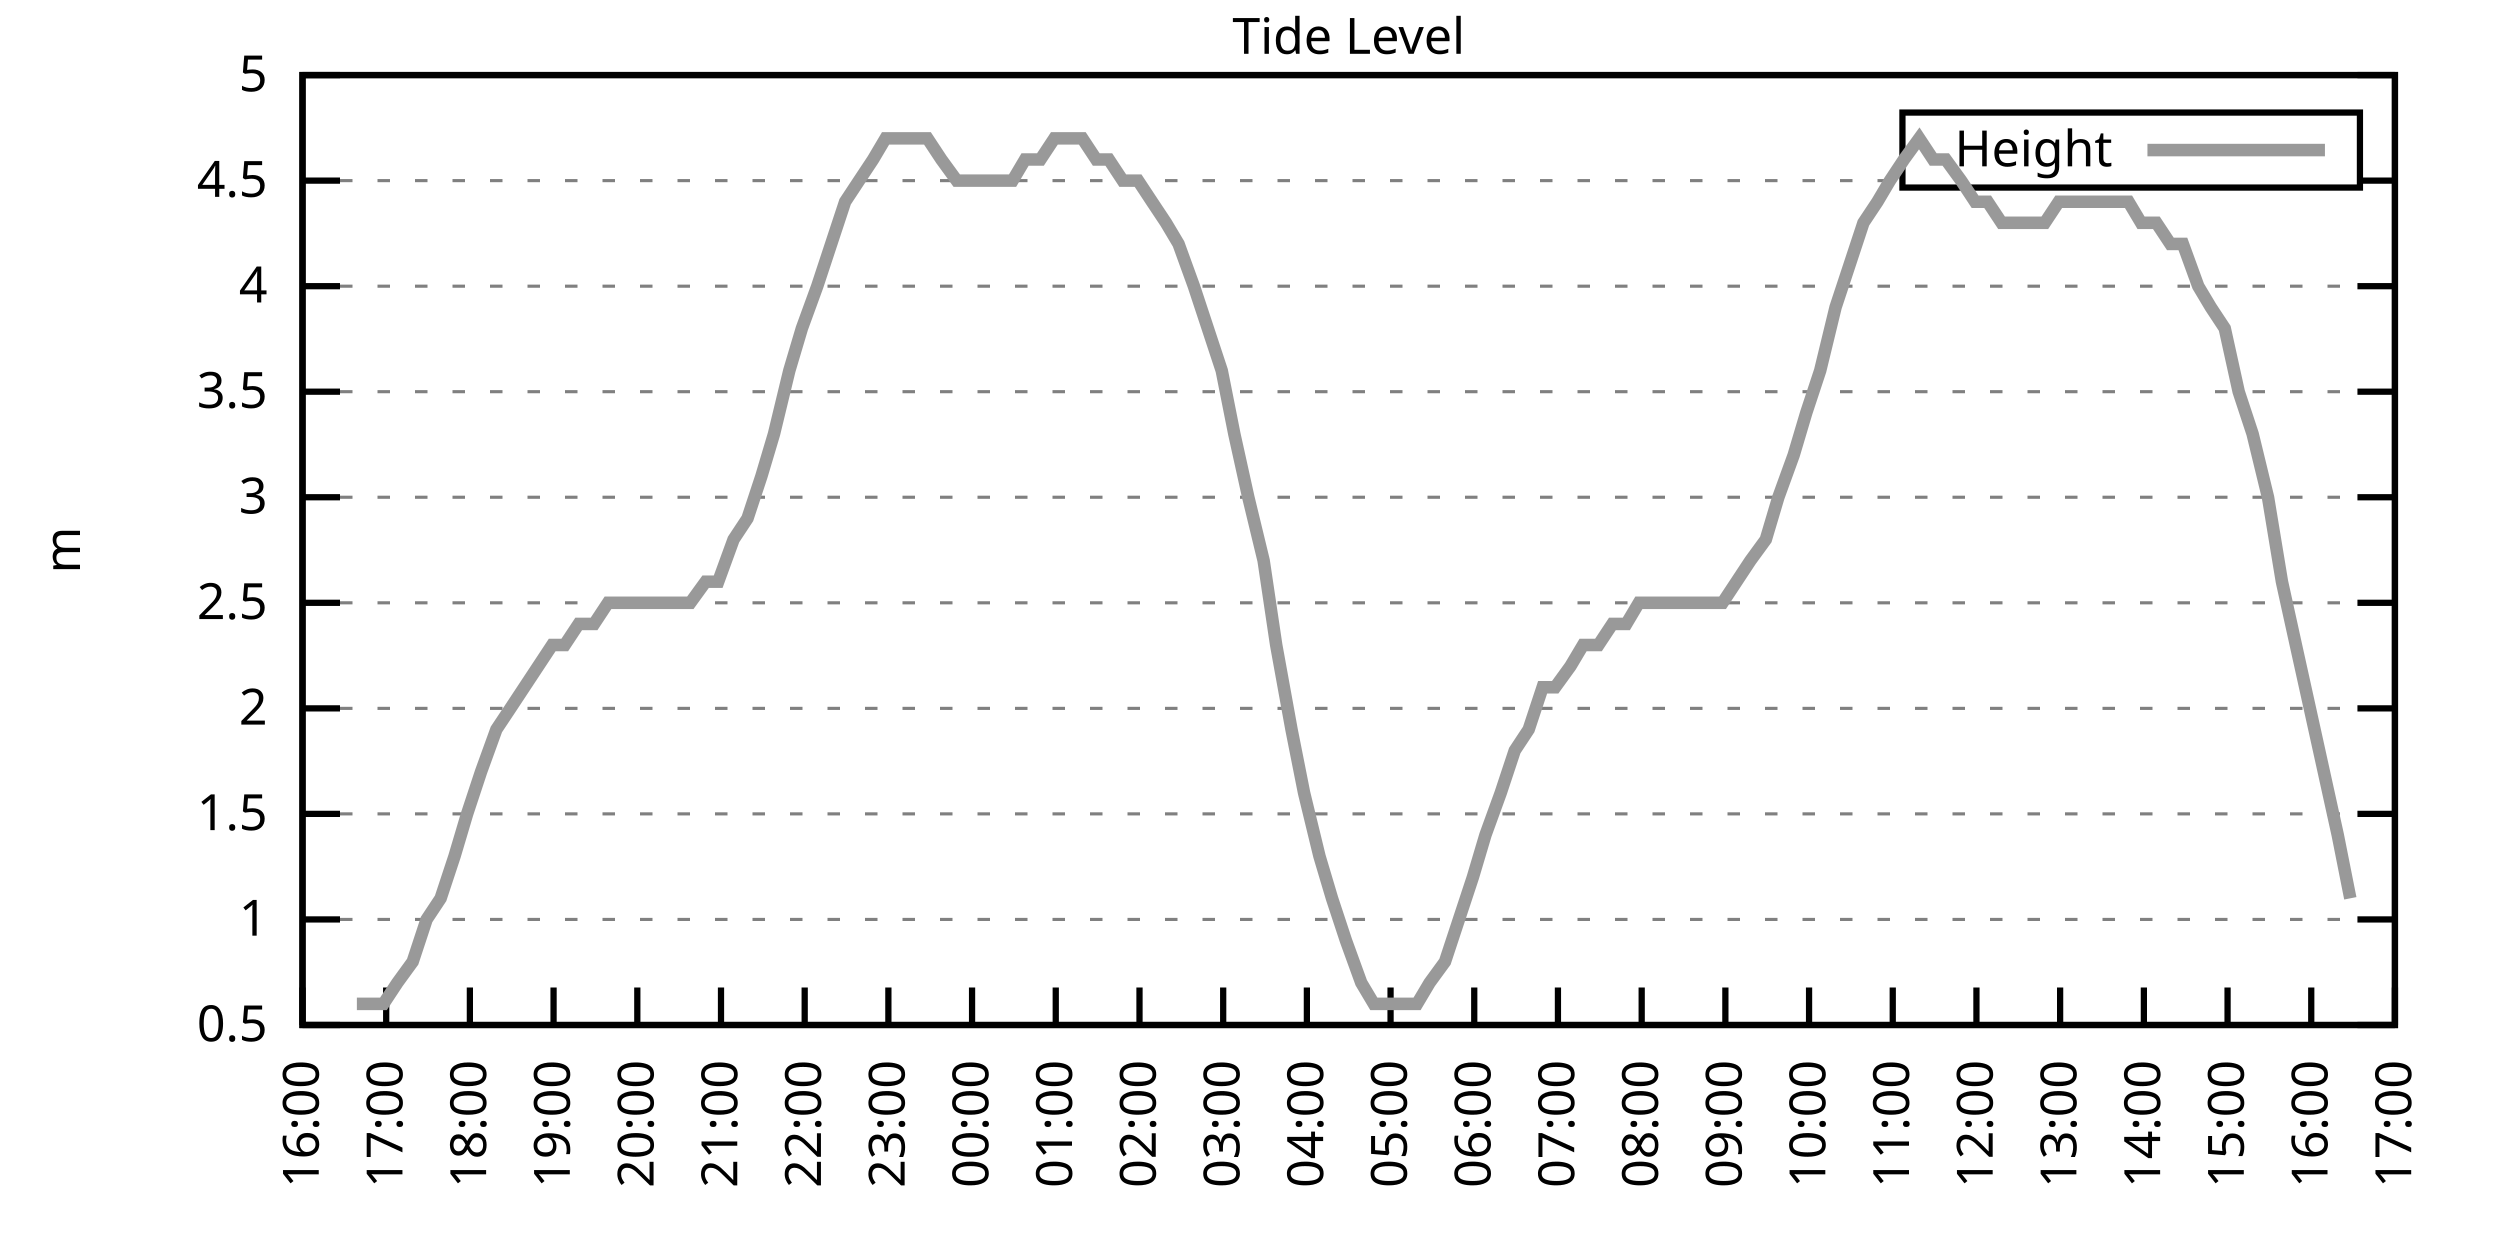
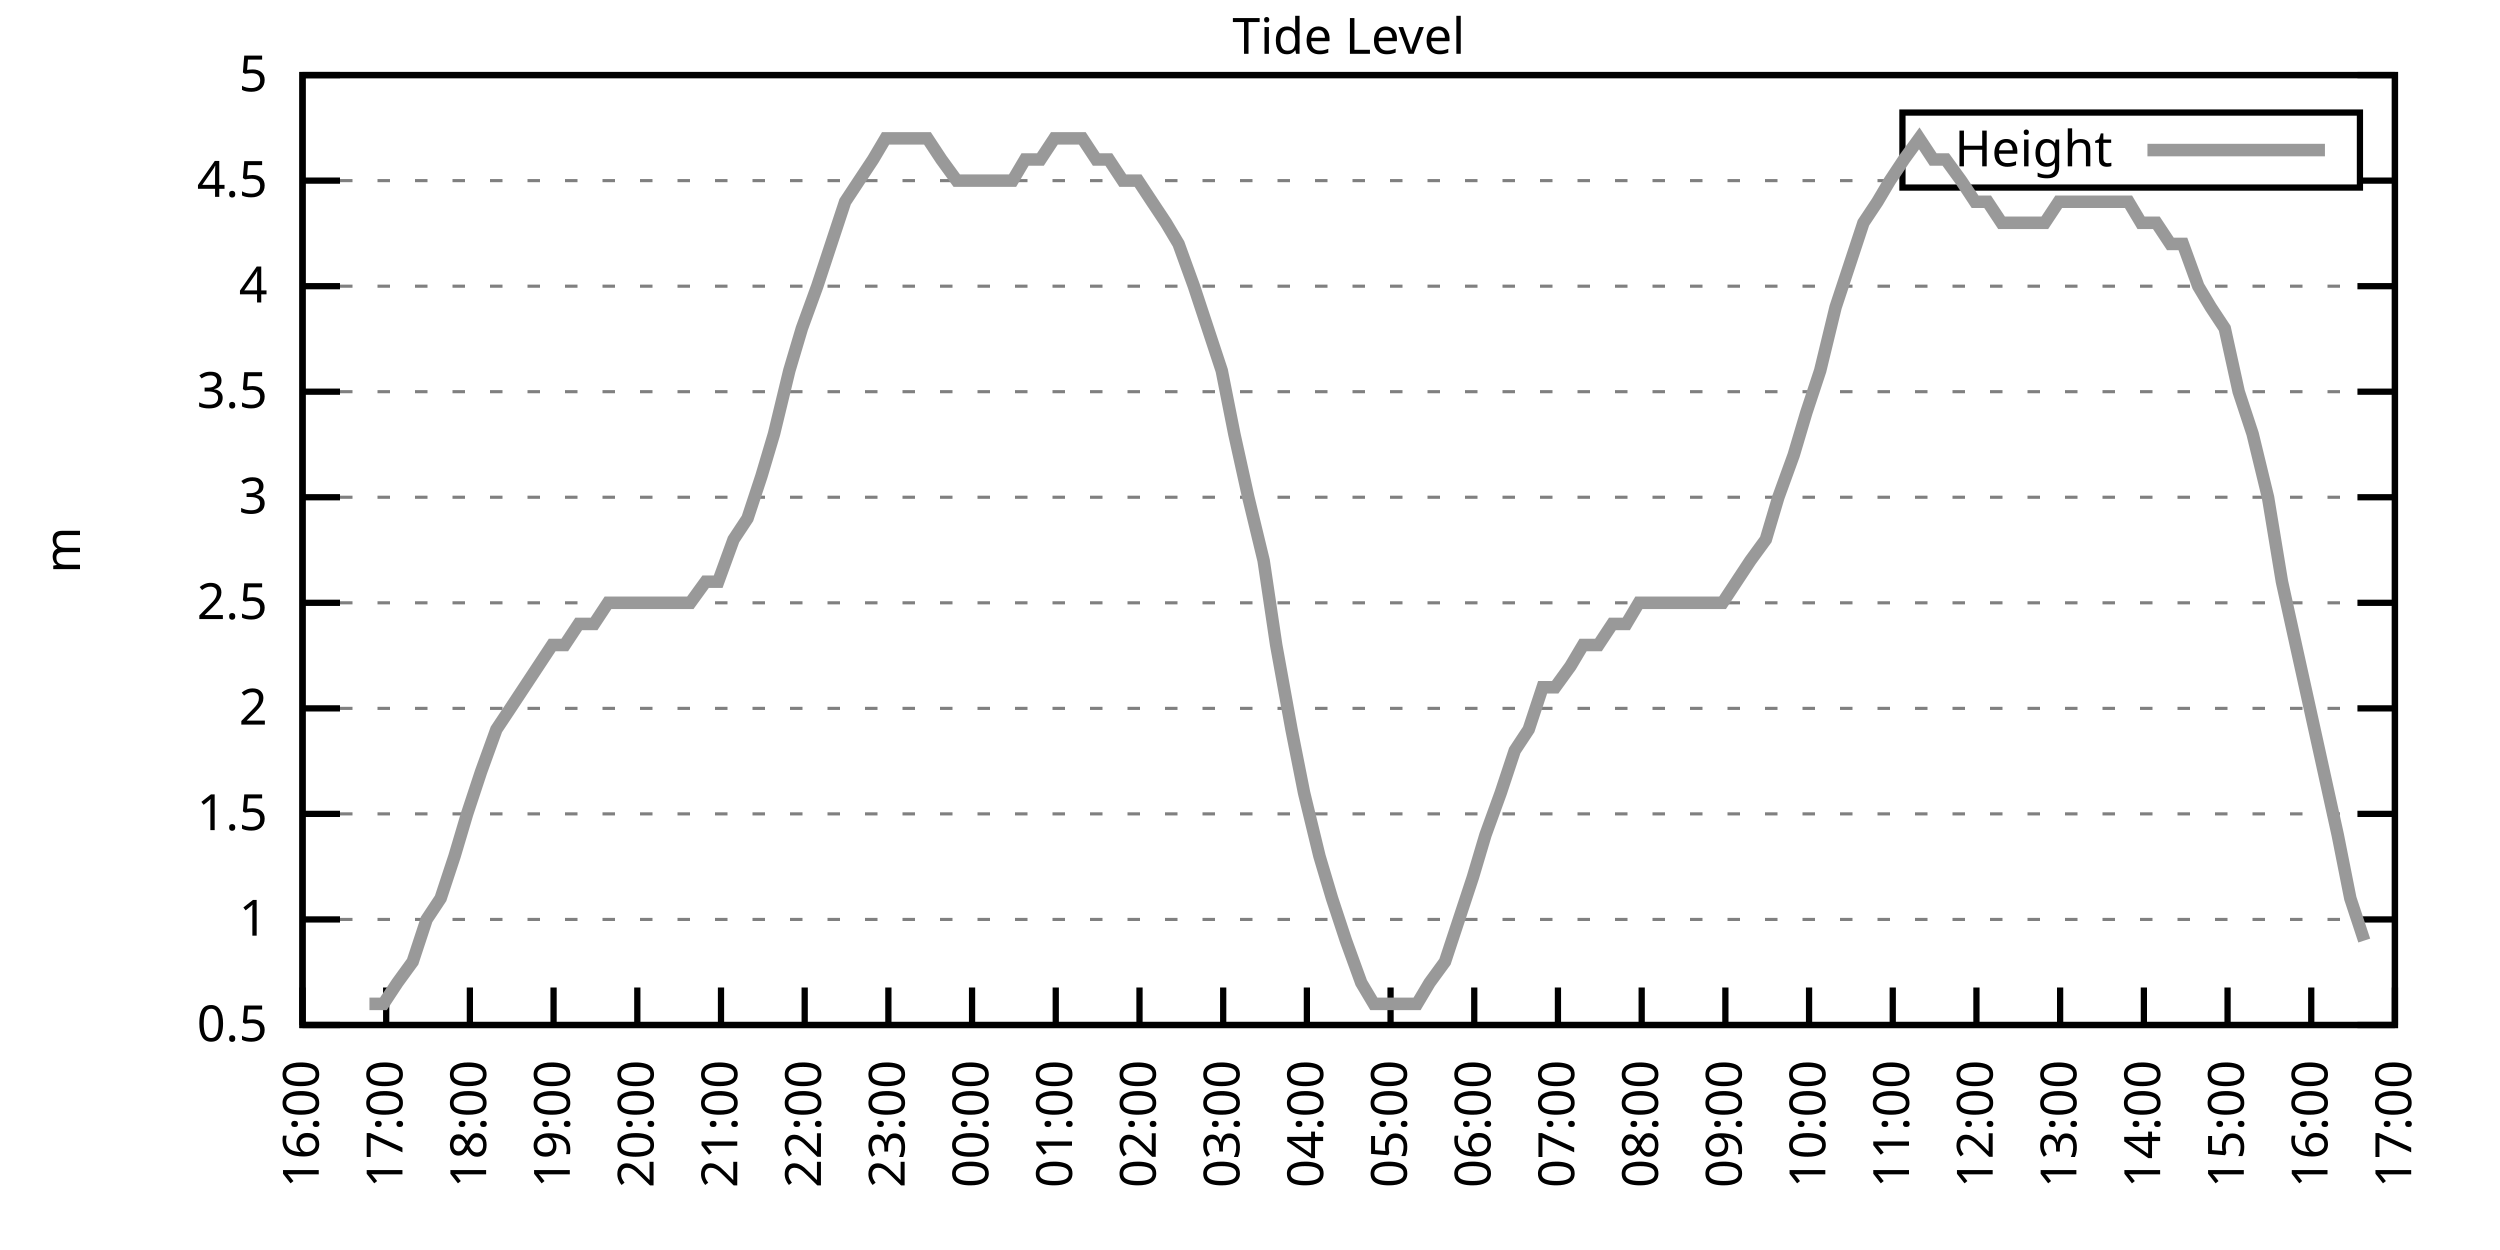
<svg xmlns="http://www.w3.org/2000/svg" xmlns:xlink="http://www.w3.org/1999/xlink" width="400" height="200" viewBox="0 0 400 200">
  <g id="gnuplot_canvas">
    <rect x="0" y="0" width="400" height="200" fill="none" />
    <defs>
      <circle id="gpDot" r="0.5" stroke-width="0.5" stroke="currentColor" />
      <path id="gpPt0" stroke-width="0.333" stroke="currentColor" d="M-1,0 h2 M0,-1 v2" />
      <path id="gpPt1" stroke-width="0.333" stroke="currentColor" d="M-1,-1 L1,1 M1,-1 L-1,1" />
      <path id="gpPt2" stroke-width="0.333" stroke="currentColor" d="M-1,0 L1,0 M0,-1 L0,1 M-1,-1 L1,1 M-1,1 L1,-1" />
      <rect id="gpPt3" stroke-width="0.333" stroke="currentColor" x="-1" y="-1" width="2" height="2" />
      <rect id="gpPt4" stroke-width="0.333" stroke="currentColor" fill="currentColor" x="-1" y="-1" width="2" height="2" />
      <circle id="gpPt5" stroke-width="0.333" stroke="currentColor" cx="0" cy="0" r="1" />
      <use xlink:href="#gpPt5" id="gpPt6" fill="currentColor" stroke="none" />
      <path id="gpPt7" stroke-width="0.333" stroke="currentColor" d="M0,-1.33 L-1.33,0.67 L1.33,0.67 z" />
      <use xlink:href="#gpPt7" id="gpPt8" fill="currentColor" stroke="none" />
      <use xlink:href="#gpPt7" id="gpPt9" stroke="currentColor" transform="rotate(180)" />
      <use xlink:href="#gpPt9" id="gpPt10" fill="currentColor" stroke="none" />
      <use xlink:href="#gpPt3" id="gpPt11" stroke="currentColor" transform="rotate(45)" />
      <use xlink:href="#gpPt11" id="gpPt12" fill="currentColor" stroke="none" />
      <path id="gpPt13" stroke-width="0.333" stroke="currentColor" d="M0,1.330 L1.265,0.411 L0.782,-1.067 L-0.782,-1.076 L-1.265,0.411 z" />
      <use xlink:href="#gpPt13" id="gpPt14" fill="currentColor" stroke="none" />
      <filter id="textbox" filterUnits="objectBoundingBox" x="0" y="0" height="1" width="1">
        <feFlood flood-color="white" flood-opacity="1" result="bgnd" />
        <feComposite in="SourceGraphic" in2="bgnd" operator="atop" />
      </filter>
      <filter id="greybox" filterUnits="objectBoundingBox" x="0" y="0" height="1" width="1">
        <feFlood flood-color="lightgrey" flood-opacity="1" result="grey" />
        <feComposite in="SourceGraphic" in2="grey" operator="atop" />
      </filter>
    </defs>
    <g fill="none" color="white" stroke="currentColor" stroke-width="1.00" stroke-linecap="butt" stroke-linejoin="miter">
</g>
    <g fill="none" color="black" stroke="currentColor" stroke-width="1.00" stroke-linecap="butt" stroke-linejoin="miter">
      <g stroke="none" shape-rendering="crispEdges">
        <polygon fill="rgb(255, 255, 255)" points="48.40,164.00 383.18,164.00 383.18,12.02 48.40,12.02 " />
      </g>
    </g>
    <g fill="none" color="black" stroke="currentColor" stroke-width="1.00" stroke-linecap="butt" stroke-linejoin="miter">
</g>
    <g fill="none" color="black" stroke="black" stroke-width="0.50" stroke-linecap="butt" stroke-linejoin="miter">
</g>
    <g fill="none" color="gray" stroke="currentColor" stroke-width="0.50" stroke-linecap="butt" stroke-linejoin="miter">
      <path stroke="gray" stroke-dasharray="2,4" class="gridline" d="M48.40,164.00 L383.19,164.00  " />
    </g>
    <g fill="none" color="gray" stroke="gray" stroke-width="1.00" stroke-linecap="butt" stroke-linejoin="miter">
</g>
    <g fill="none" color="black" stroke="currentColor" stroke-width="1.00" stroke-linecap="butt" stroke-linejoin="miter">
      <path stroke="black" d="M48.40,164.00 L54.40,164.00 M383.19,164.00 L377.19,164.00  " />
      <g transform="translate(42.80,166.60)" stroke="none" fill="black" font-family="Sans" font-size="8.00" text-anchor="end">
        <text>
          <tspan font-family="Sans"> 0.5</tspan>
        </text>
      </g>
    </g>
    <g fill="none" color="black" stroke="currentColor" stroke-width="1.00" stroke-linecap="butt" stroke-linejoin="miter">
</g>
    <g fill="none" color="black" stroke="black" stroke-width="0.50" stroke-linecap="butt" stroke-linejoin="miter">
</g>
    <g fill="none" color="gray" stroke="currentColor" stroke-width="0.50" stroke-linecap="butt" stroke-linejoin="miter">
      <path stroke="gray" stroke-dasharray="2,4" class="gridline" d="M48.40,147.11 L383.19,147.11  " />
    </g>
    <g fill="none" color="gray" stroke="gray" stroke-width="1.00" stroke-linecap="butt" stroke-linejoin="miter">
</g>
    <g fill="none" color="black" stroke="currentColor" stroke-width="1.00" stroke-linecap="butt" stroke-linejoin="miter">
      <path stroke="black" d="M48.40,147.11 L54.40,147.11 M383.19,147.11 L377.19,147.11  " />
      <g transform="translate(42.80,149.71)" stroke="none" fill="black" font-family="Sans" font-size="8.00" text-anchor="end">
        <text>
          <tspan font-family="Sans"> 1</tspan>
        </text>
      </g>
    </g>
    <g fill="none" color="black" stroke="currentColor" stroke-width="1.00" stroke-linecap="butt" stroke-linejoin="miter">
</g>
    <g fill="none" color="black" stroke="black" stroke-width="0.50" stroke-linecap="butt" stroke-linejoin="miter">
</g>
    <g fill="none" color="gray" stroke="currentColor" stroke-width="0.50" stroke-linecap="butt" stroke-linejoin="miter">
      <path stroke="gray" stroke-dasharray="2,4" class="gridline" d="M48.40,130.22 L383.19,130.22  " />
    </g>
    <g fill="none" color="gray" stroke="gray" stroke-width="1.00" stroke-linecap="butt" stroke-linejoin="miter">
</g>
    <g fill="none" color="black" stroke="currentColor" stroke-width="1.00" stroke-linecap="butt" stroke-linejoin="miter">
      <path stroke="black" d="M48.40,130.22 L54.40,130.22 M383.19,130.22 L377.19,130.22  " />
      <g transform="translate(42.80,132.82)" stroke="none" fill="black" font-family="Sans" font-size="8.00" text-anchor="end">
        <text>
          <tspan font-family="Sans"> 1.5</tspan>
        </text>
      </g>
    </g>
    <g fill="none" color="black" stroke="currentColor" stroke-width="1.00" stroke-linecap="butt" stroke-linejoin="miter">
</g>
    <g fill="none" color="black" stroke="black" stroke-width="0.50" stroke-linecap="butt" stroke-linejoin="miter">
</g>
    <g fill="none" color="gray" stroke="currentColor" stroke-width="0.50" stroke-linecap="butt" stroke-linejoin="miter">
      <path stroke="gray" stroke-dasharray="2,4" class="gridline" d="M48.40,113.34 L383.19,113.34  " />
    </g>
    <g fill="none" color="gray" stroke="gray" stroke-width="1.00" stroke-linecap="butt" stroke-linejoin="miter">
</g>
    <g fill="none" color="black" stroke="currentColor" stroke-width="1.00" stroke-linecap="butt" stroke-linejoin="miter">
      <path stroke="black" d="M48.40,113.34 L54.40,113.34 M383.19,113.34 L377.19,113.34  " />
      <g transform="translate(42.80,115.94)" stroke="none" fill="black" font-family="Sans" font-size="8.00" text-anchor="end">
        <text>
          <tspan font-family="Sans"> 2</tspan>
        </text>
      </g>
    </g>
    <g fill="none" color="black" stroke="currentColor" stroke-width="1.00" stroke-linecap="butt" stroke-linejoin="miter">
</g>
    <g fill="none" color="black" stroke="black" stroke-width="0.50" stroke-linecap="butt" stroke-linejoin="miter">
</g>
    <g fill="none" color="gray" stroke="currentColor" stroke-width="0.50" stroke-linecap="butt" stroke-linejoin="miter">
      <path stroke="gray" stroke-dasharray="2,4" class="gridline" d="M48.40,96.45 L383.19,96.45  " />
    </g>
    <g fill="none" color="gray" stroke="gray" stroke-width="1.00" stroke-linecap="butt" stroke-linejoin="miter">
</g>
    <g fill="none" color="black" stroke="currentColor" stroke-width="1.00" stroke-linecap="butt" stroke-linejoin="miter">
      <path stroke="black" d="M48.40,96.45 L54.40,96.45 M383.19,96.45 L377.19,96.45  " />
      <g transform="translate(42.80,99.05)" stroke="none" fill="black" font-family="Sans" font-size="8.00" text-anchor="end">
        <text>
          <tspan font-family="Sans"> 2.5</tspan>
        </text>
      </g>
    </g>
    <g fill="none" color="black" stroke="currentColor" stroke-width="1.00" stroke-linecap="butt" stroke-linejoin="miter">
</g>
    <g fill="none" color="black" stroke="black" stroke-width="0.50" stroke-linecap="butt" stroke-linejoin="miter">
</g>
    <g fill="none" color="gray" stroke="currentColor" stroke-width="0.50" stroke-linecap="butt" stroke-linejoin="miter">
      <path stroke="gray" stroke-dasharray="2,4" class="gridline" d="M48.40,79.56 L383.19,79.56  " />
    </g>
    <g fill="none" color="gray" stroke="gray" stroke-width="1.00" stroke-linecap="butt" stroke-linejoin="miter">
</g>
    <g fill="none" color="black" stroke="currentColor" stroke-width="1.00" stroke-linecap="butt" stroke-linejoin="miter">
      <path stroke="black" d="M48.40,79.56 L54.40,79.56 M383.19,79.56 L377.19,79.56  " />
      <g transform="translate(42.80,82.16)" stroke="none" fill="black" font-family="Sans" font-size="8.00" text-anchor="end">
        <text>
          <tspan font-family="Sans"> 3</tspan>
        </text>
      </g>
    </g>
    <g fill="none" color="black" stroke="currentColor" stroke-width="1.00" stroke-linecap="butt" stroke-linejoin="miter">
</g>
    <g fill="none" color="black" stroke="black" stroke-width="0.50" stroke-linecap="butt" stroke-linejoin="miter">
</g>
    <g fill="none" color="gray" stroke="currentColor" stroke-width="0.50" stroke-linecap="butt" stroke-linejoin="miter">
      <path stroke="gray" stroke-dasharray="2,4" class="gridline" d="M48.40,62.67 L383.19,62.67  " />
    </g>
    <g fill="none" color="gray" stroke="gray" stroke-width="1.00" stroke-linecap="butt" stroke-linejoin="miter">
</g>
    <g fill="none" color="black" stroke="currentColor" stroke-width="1.00" stroke-linecap="butt" stroke-linejoin="miter">
      <path stroke="black" d="M48.40,62.67 L54.40,62.67 M383.19,62.67 L377.19,62.67  " />
      <g transform="translate(42.80,65.27)" stroke="none" fill="black" font-family="Sans" font-size="8.00" text-anchor="end">
        <text>
          <tspan font-family="Sans"> 3.5</tspan>
        </text>
      </g>
    </g>
    <g fill="none" color="black" stroke="currentColor" stroke-width="1.00" stroke-linecap="butt" stroke-linejoin="miter">
</g>
    <g fill="none" color="black" stroke="black" stroke-width="0.50" stroke-linecap="butt" stroke-linejoin="miter">
</g>
    <g fill="none" color="gray" stroke="currentColor" stroke-width="0.50" stroke-linecap="butt" stroke-linejoin="miter">
      <path stroke="gray" stroke-dasharray="2,4" class="gridline" d="M48.40,45.79 L383.19,45.79  " />
    </g>
    <g fill="none" color="gray" stroke="gray" stroke-width="1.00" stroke-linecap="butt" stroke-linejoin="miter">
</g>
    <g fill="none" color="black" stroke="currentColor" stroke-width="1.00" stroke-linecap="butt" stroke-linejoin="miter">
      <path stroke="black" d="M48.40,45.79 L54.40,45.79 M383.19,45.79 L377.19,45.79  " />
      <g transform="translate(42.80,48.39)" stroke="none" fill="black" font-family="Sans" font-size="8.00" text-anchor="end">
        <text>
          <tspan font-family="Sans"> 4</tspan>
        </text>
      </g>
    </g>
    <g fill="none" color="black" stroke="currentColor" stroke-width="1.00" stroke-linecap="butt" stroke-linejoin="miter">
</g>
    <g fill="none" color="black" stroke="black" stroke-width="0.50" stroke-linecap="butt" stroke-linejoin="miter">
</g>
    <g fill="none" color="gray" stroke="currentColor" stroke-width="0.50" stroke-linecap="butt" stroke-linejoin="miter">
      <path stroke="gray" stroke-dasharray="2,4" class="gridline" d="M48.40,28.90 L304.39,28.90 M377.59,28.90 L383.19,28.90  " />
    </g>
    <g fill="none" color="gray" stroke="gray" stroke-width="1.00" stroke-linecap="butt" stroke-linejoin="miter">
</g>
    <g fill="none" color="black" stroke="currentColor" stroke-width="1.00" stroke-linecap="butt" stroke-linejoin="miter">
      <path stroke="black" d="M48.40,28.90 L54.40,28.90 M383.19,28.90 L377.19,28.90  " />
      <g transform="translate(42.80,31.50)" stroke="none" fill="black" font-family="Sans" font-size="8.00" text-anchor="end">
        <text>
          <tspan font-family="Sans"> 4.5</tspan>
        </text>
      </g>
    </g>
    <g fill="none" color="black" stroke="currentColor" stroke-width="1.00" stroke-linecap="butt" stroke-linejoin="miter">
</g>
    <g fill="none" color="black" stroke="black" stroke-width="0.50" stroke-linecap="butt" stroke-linejoin="miter">
</g>
    <g fill="none" color="gray" stroke="currentColor" stroke-width="0.50" stroke-linecap="butt" stroke-linejoin="miter">
      <path stroke="gray" stroke-dasharray="2,4" class="gridline" d="M48.40,12.01 L383.19,12.01  " />
    </g>
    <g fill="none" color="gray" stroke="gray" stroke-width="1.00" stroke-linecap="butt" stroke-linejoin="miter">
</g>
    <g fill="none" color="black" stroke="currentColor" stroke-width="1.00" stroke-linecap="butt" stroke-linejoin="miter">
      <path stroke="black" d="M48.40,12.01 L54.40,12.01 M383.19,12.01 L377.19,12.01  " />
      <g transform="translate(42.80,14.61)" stroke="none" fill="black" font-family="Sans" font-size="8.00" text-anchor="end">
        <text>
          <tspan font-family="Sans"> 5</tspan>
        </text>
      </g>
    </g>
    <g fill="none" color="black" stroke="currentColor" stroke-width="1.00" stroke-linecap="butt" stroke-linejoin="miter">
      <path stroke="black" d="M48.40,164.00 L48.40,158.00  " />
      <g transform="translate(51.00,169.60) rotate(270.00)" stroke="none" fill="black" font-family="Sans" font-size="8.00" text-anchor="end">
        <text>
          <tspan font-family="Sans">16:00</tspan>
        </text>
      </g>
    </g>
    <g fill="none" color="black" stroke="currentColor" stroke-width="1.00" stroke-linecap="butt" stroke-linejoin="miter">
      <path stroke="black" d="M61.79,164.00 L61.79,158.00  " />
      <g transform="translate(64.39,169.60) rotate(270.00)" stroke="none" fill="black" font-family="Sans" font-size="8.00" text-anchor="end">
        <text>
          <tspan font-family="Sans">17:00</tspan>
        </text>
      </g>
    </g>
    <g fill="none" color="black" stroke="currentColor" stroke-width="1.00" stroke-linecap="butt" stroke-linejoin="miter">
      <path stroke="black" d="M75.18,164.00 L75.18,158.00  " />
      <g transform="translate(77.78,169.60) rotate(270.00)" stroke="none" fill="black" font-family="Sans" font-size="8.00" text-anchor="end">
        <text>
          <tspan font-family="Sans">18:00</tspan>
        </text>
      </g>
    </g>
    <g fill="none" color="black" stroke="currentColor" stroke-width="1.00" stroke-linecap="butt" stroke-linejoin="miter">
      <path stroke="black" d="M88.57,164.00 L88.57,158.00  " />
      <g transform="translate(91.17,169.60) rotate(270.00)" stroke="none" fill="black" font-family="Sans" font-size="8.00" text-anchor="end">
        <text>
          <tspan font-family="Sans">19:00</tspan>
        </text>
      </g>
    </g>
    <g fill="none" color="black" stroke="currentColor" stroke-width="1.00" stroke-linecap="butt" stroke-linejoin="miter">
      <path stroke="black" d="M101.97,164.00 L101.97,158.00  " />
      <g transform="translate(104.57,169.60) rotate(270.00)" stroke="none" fill="black" font-family="Sans" font-size="8.00" text-anchor="end">
        <text>
          <tspan font-family="Sans">20:00</tspan>
        </text>
      </g>
    </g>
    <g fill="none" color="black" stroke="currentColor" stroke-width="1.00" stroke-linecap="butt" stroke-linejoin="miter">
      <path stroke="black" d="M115.36,164.00 L115.36,158.00  " />
      <g transform="translate(117.96,169.60) rotate(270.00)" stroke="none" fill="black" font-family="Sans" font-size="8.00" text-anchor="end">
        <text>
          <tspan font-family="Sans">21:00</tspan>
        </text>
      </g>
    </g>
    <g fill="none" color="black" stroke="currentColor" stroke-width="1.00" stroke-linecap="butt" stroke-linejoin="miter">
      <path stroke="black" d="M128.75,164.00 L128.75,158.00  " />
      <g transform="translate(131.35,169.60) rotate(270.00)" stroke="none" fill="black" font-family="Sans" font-size="8.00" text-anchor="end">
        <text>
          <tspan font-family="Sans">22:00</tspan>
        </text>
      </g>
    </g>
    <g fill="none" color="black" stroke="currentColor" stroke-width="1.00" stroke-linecap="butt" stroke-linejoin="miter">
      <path stroke="black" d="M142.14,164.00 L142.14,158.00  " />
      <g transform="translate(144.74,169.60) rotate(270.00)" stroke="none" fill="black" font-family="Sans" font-size="8.00" text-anchor="end">
        <text>
          <tspan font-family="Sans">23:00</tspan>
        </text>
      </g>
    </g>
    <g fill="none" color="black" stroke="currentColor" stroke-width="1.00" stroke-linecap="butt" stroke-linejoin="miter">
      <path stroke="black" d="M155.53,164.00 L155.53,158.00  " />
      <g transform="translate(158.13,169.60) rotate(270.00)" stroke="none" fill="black" font-family="Sans" font-size="8.00" text-anchor="end">
        <text>
          <tspan font-family="Sans">00:00</tspan>
        </text>
      </g>
    </g>
    <g fill="none" color="black" stroke="currentColor" stroke-width="1.00" stroke-linecap="butt" stroke-linejoin="miter">
      <path stroke="black" d="M168.92,164.00 L168.92,158.00  " />
      <g transform="translate(171.52,169.60) rotate(270.00)" stroke="none" fill="black" font-family="Sans" font-size="8.00" text-anchor="end">
        <text>
          <tspan font-family="Sans">01:00</tspan>
        </text>
      </g>
    </g>
    <g fill="none" color="black" stroke="currentColor" stroke-width="1.00" stroke-linecap="butt" stroke-linejoin="miter">
      <path stroke="black" d="M182.32,164.00 L182.32,158.00  " />
      <g transform="translate(184.92,169.60) rotate(270.00)" stroke="none" fill="black" font-family="Sans" font-size="8.00" text-anchor="end">
        <text>
          <tspan font-family="Sans">02:00</tspan>
        </text>
      </g>
    </g>
    <g fill="none" color="black" stroke="currentColor" stroke-width="1.00" stroke-linecap="butt" stroke-linejoin="miter">
      <path stroke="black" d="M195.71,164.00 L195.71,158.00  " />
      <g transform="translate(198.31,169.60) rotate(270.00)" stroke="none" fill="black" font-family="Sans" font-size="8.00" text-anchor="end">
        <text>
          <tspan font-family="Sans">03:00</tspan>
        </text>
      </g>
    </g>
    <g fill="none" color="black" stroke="currentColor" stroke-width="1.00" stroke-linecap="butt" stroke-linejoin="miter">
      <path stroke="black" d="M209.10,164.00 L209.10,158.00  " />
      <g transform="translate(211.70,169.60) rotate(270.00)" stroke="none" fill="black" font-family="Sans" font-size="8.00" text-anchor="end">
        <text>
          <tspan font-family="Sans">04:00</tspan>
        </text>
      </g>
    </g>
    <g fill="none" color="black" stroke="currentColor" stroke-width="1.00" stroke-linecap="butt" stroke-linejoin="miter">
      <path stroke="black" d="M222.49,164.00 L222.49,158.00  " />
      <g transform="translate(225.09,169.60) rotate(270.00)" stroke="none" fill="black" font-family="Sans" font-size="8.00" text-anchor="end">
        <text>
          <tspan font-family="Sans">05:00</tspan>
        </text>
      </g>
    </g>
    <g fill="none" color="black" stroke="currentColor" stroke-width="1.00" stroke-linecap="butt" stroke-linejoin="miter">
      <path stroke="black" d="M235.88,164.00 L235.88,158.00  " />
      <g transform="translate(238.48,169.60) rotate(270.00)" stroke="none" fill="black" font-family="Sans" font-size="8.00" text-anchor="end">
        <text>
          <tspan font-family="Sans">06:00</tspan>
        </text>
      </g>
    </g>
    <g fill="none" color="black" stroke="currentColor" stroke-width="1.00" stroke-linecap="butt" stroke-linejoin="miter">
      <path stroke="black" d="M249.27,164.00 L249.27,158.00  " />
      <g transform="translate(251.87,169.60) rotate(270.00)" stroke="none" fill="black" font-family="Sans" font-size="8.00" text-anchor="end">
        <text>
          <tspan font-family="Sans">07:00</tspan>
        </text>
      </g>
    </g>
    <g fill="none" color="black" stroke="currentColor" stroke-width="1.00" stroke-linecap="butt" stroke-linejoin="miter">
      <path stroke="black" d="M262.67,164.00 L262.67,158.00  " />
      <g transform="translate(265.27,169.60) rotate(270.00)" stroke="none" fill="black" font-family="Sans" font-size="8.00" text-anchor="end">
        <text>
          <tspan font-family="Sans">08:00</tspan>
        </text>
      </g>
    </g>
    <g fill="none" color="black" stroke="currentColor" stroke-width="1.00" stroke-linecap="butt" stroke-linejoin="miter">
      <path stroke="black" d="M276.06,164.00 L276.06,158.00  " />
      <g transform="translate(278.66,169.60) rotate(270.00)" stroke="none" fill="black" font-family="Sans" font-size="8.00" text-anchor="end">
        <text>
          <tspan font-family="Sans">09:00</tspan>
        </text>
      </g>
    </g>
    <g fill="none" color="black" stroke="currentColor" stroke-width="1.00" stroke-linecap="butt" stroke-linejoin="miter">
      <path stroke="black" d="M289.45,164.00 L289.45,158.00  " />
      <g transform="translate(292.05,169.60) rotate(270.00)" stroke="none" fill="black" font-family="Sans" font-size="8.00" text-anchor="end">
        <text>
          <tspan font-family="Sans">10:00</tspan>
        </text>
      </g>
    </g>
    <g fill="none" color="black" stroke="currentColor" stroke-width="1.00" stroke-linecap="butt" stroke-linejoin="miter">
      <path stroke="black" d="M302.84,164.00 L302.84,158.00  " />
      <g transform="translate(305.44,169.60) rotate(270.00)" stroke="none" fill="black" font-family="Sans" font-size="8.00" text-anchor="end">
        <text>
          <tspan font-family="Sans">11:00</tspan>
        </text>
      </g>
    </g>
    <g fill="none" color="black" stroke="currentColor" stroke-width="1.00" stroke-linecap="butt" stroke-linejoin="miter">
      <path stroke="black" d="M316.23,164.00 L316.23,158.00  " />
      <g transform="translate(318.83,169.60) rotate(270.00)" stroke="none" fill="black" font-family="Sans" font-size="8.00" text-anchor="end">
        <text>
          <tspan font-family="Sans">12:00</tspan>
        </text>
      </g>
    </g>
    <g fill="none" color="black" stroke="currentColor" stroke-width="1.00" stroke-linecap="butt" stroke-linejoin="miter">
      <path stroke="black" d="M329.62,164.00 L329.62,158.00  " />
      <g transform="translate(332.22,169.60) rotate(270.00)" stroke="none" fill="black" font-family="Sans" font-size="8.00" text-anchor="end">
        <text>
          <tspan font-family="Sans">13:00</tspan>
        </text>
      </g>
    </g>
    <g fill="none" color="black" stroke="currentColor" stroke-width="1.00" stroke-linecap="butt" stroke-linejoin="miter">
      <path stroke="black" d="M343.02,164.00 L343.02,158.00  " />
      <g transform="translate(345.62,169.60) rotate(270.00)" stroke="none" fill="black" font-family="Sans" font-size="8.00" text-anchor="end">
        <text>
          <tspan font-family="Sans">14:00</tspan>
        </text>
      </g>
    </g>
    <g fill="none" color="black" stroke="currentColor" stroke-width="1.00" stroke-linecap="butt" stroke-linejoin="miter">
      <path stroke="black" d="M356.41,164.00 L356.41,158.00  " />
      <g transform="translate(359.01,169.60) rotate(270.00)" stroke="none" fill="black" font-family="Sans" font-size="8.00" text-anchor="end">
        <text>
          <tspan font-family="Sans">15:00</tspan>
        </text>
      </g>
    </g>
    <g fill="none" color="black" stroke="currentColor" stroke-width="1.00" stroke-linecap="butt" stroke-linejoin="miter">
      <path stroke="black" d="M369.80,164.00 L369.80,158.00  " />
      <g transform="translate(372.40,169.60) rotate(270.00)" stroke="none" fill="black" font-family="Sans" font-size="8.00" text-anchor="end">
        <text>
          <tspan font-family="Sans">16:00</tspan>
        </text>
      </g>
    </g>
    <g fill="none" color="black" stroke="currentColor" stroke-width="1.00" stroke-linecap="butt" stroke-linejoin="miter">
      <path stroke="black" d="M383.19,164.00 L383.19,158.00  " />
      <g transform="translate(385.79,169.60) rotate(270.00)" stroke="none" fill="black" font-family="Sans" font-size="8.00" text-anchor="end">
        <text>
          <tspan font-family="Sans">17:00</tspan>
        </text>
      </g>
    </g>
    <g fill="none" color="black" stroke="currentColor" stroke-width="1.00" stroke-linecap="butt" stroke-linejoin="miter">
</g>
    <g fill="none" color="black" stroke="currentColor" stroke-width="1.00" stroke-linecap="butt" stroke-linejoin="miter">
      <path stroke="black" d="M48.40,12.01 L48.40,164.00 L383.19,164.00 L383.19,12.01 L48.40,12.01 Z  " />
    </g>
    <g fill="none" color="black" stroke="currentColor" stroke-width="1.00" stroke-linecap="butt" stroke-linejoin="miter">
</g>
    <g fill="none" color="black" stroke="currentColor" stroke-width="1.00" stroke-linecap="butt" stroke-linejoin="miter">
      <path stroke="black" d="M304.39,30.01 L304.39,18.01 L377.59,18.01 L377.59,30.01 L304.39,30.01 Z  " />
    </g>
    <g id="Tide_level_plot_1">
      <g fill="none" color="white" stroke="black" stroke-width="2.00" stroke-linecap="butt" stroke-linejoin="miter">
</g>
      <g fill="none" color="black" stroke="currentColor" stroke-width="2.00" stroke-linecap="butt" stroke-linejoin="miter">
        <g transform="translate(337.99,26.61)" stroke="none" fill="black" font-family="Sans" font-size="8.00" text-anchor="end">
          <text>
            <tspan font-family="Sans">Height</tspan>
          </text>
        </g>
      </g>
      <g fill="none" color="black" stroke="currentColor" stroke-width="2.00" stroke-linecap="butt" stroke-linejoin="miter">
-         <path stroke="rgb(153, 153, 153)" d="M343.59,24.01 L371.99,24.01 M57.10,160.62 L59.11,160.62 L61.35,160.62 L63.58,157.24 L66.03,153.87 L68.26,147.11   L70.50,143.73 L72.73,136.98 L74.74,130.22 L76.97,123.47 L79.42,116.71 L81.66,113.34 L83.89,109.96 L86.12,106.58   L88.35,103.20 L90.36,103.20 L92.59,99.83 L95.05,99.83 L97.28,96.45 L99.51,96.45 L101.74,96.45 L103.98,96.45   L106.21,96.45 L108.44,96.45 L110.45,96.45 L112.90,93.07 L114.91,93.07 L117.37,86.32 L119.60,82.94 L121.83,76.18   L123.84,69.43 L126.29,59.30 L128.30,52.54 L130.76,45.79 L132.99,39.03 L135.22,32.28 L137.45,28.90 L139.69,25.52   L141.69,22.14 L144.15,22.14 L146.38,22.14 L148.39,22.14 L150.62,25.52 L153.08,28.90 L155.09,28.90 L157.54,28.90   L159.77,28.90 L162.01,28.90 L164.01,25.52 L166.47,25.52 L168.70,22.14 L170.71,22.14 L173.17,22.14 L175.40,25.52   L177.41,25.52 L179.64,28.90 L182.09,28.90 L184.32,32.28 L186.56,35.65 L188.57,39.03 L191.02,45.79 L193.25,52.54   L195.48,59.30 L197.49,69.43 L199.73,79.56 L202.18,89.69 L204.19,103.20 L206.64,116.71 L208.65,126.85 L211.11,136.98   L213.12,143.73 L215.35,150.49 L217.80,157.24 L219.81,160.62 L222.04,160.62 L224.28,160.62 L226.73,160.62 L228.74,157.24   L231.20,153.87 L233.43,147.11 L235.66,140.36 L237.67,133.60 L240.12,126.85 L242.36,120.09 L244.59,116.71 L246.82,109.96   L248.83,109.96 L251.28,106.58 L253.29,103.20 L255.75,103.20 L257.98,99.83 L260.21,99.83 L262.22,96.45 L264.67,96.45   L266.91,96.45 L268.92,96.45 L271.37,96.45 L273.60,96.45 L275.61,96.45 L277.84,93.07 L280.07,89.69 L282.53,86.32   L284.54,79.56 L286.99,72.81 L289.00,66.05 L291.23,59.30 L293.69,49.16 L295.92,42.41 L298.15,35.65 L300.39,32.28   L302.39,28.90 L304.63,25.52 L307.08,22.14 L309.31,25.52 L311.32,25.52 L313.78,28.90 L316.01,32.28 L318.02,32.28   L320.25,35.65 L322.48,35.65 L324.94,35.65 L327.17,35.65 L329.40,32.28 L331.41,32.28 L333.64,32.28 L336.10,32.28   L338.10,32.28 L340.56,32.28 L342.57,35.65 L345.02,35.65 L347.26,39.03 L349.26,39.03 L351.72,45.79 L353.73,49.16   L355.96,52.54 L358.19,62.67 L360.42,69.43 L362.88,79.56 L365.11,93.07 L367.34,103.20 L369.58,113.34 L371.81,123.47   L374.04,133.60 L376.05,143.73  " />
+         <path stroke="rgb(153, 153, 153)" d="M343.59,24.01 L371.99,24.01 M59.11,160.62 L61.35,160.62 L63.58,157.24 L66.03,153.87 L68.26,147.11 L70.50,143.73   L72.73,136.98 L74.74,130.22 L76.97,123.47 L79.42,116.71 L81.66,113.34 L83.89,109.96 L86.12,106.58 L88.35,103.20   L90.36,103.20 L92.59,99.83 L95.05,99.83 L97.28,96.45 L99.51,96.45 L101.74,96.45 L103.98,96.45 L106.21,96.45   L108.44,96.45 L110.45,96.45 L112.90,93.07 L114.91,93.07 L117.37,86.32 L119.60,82.94 L121.83,76.18 L123.84,69.43   L126.29,59.30 L128.30,52.54 L130.76,45.79 L132.99,39.03 L135.22,32.28 L137.45,28.90 L139.69,25.52 L141.69,22.14   L144.15,22.14 L146.38,22.14 L148.39,22.14 L150.62,25.52 L153.08,28.90 L155.09,28.90 L157.54,28.90 L159.77,28.90   L162.01,28.90 L164.01,25.52 L166.47,25.52 L168.70,22.14 L170.71,22.14 L173.17,22.14 L175.40,25.52 L177.41,25.52   L179.64,28.90 L182.09,28.90 L184.32,32.28 L186.56,35.65 L188.57,39.03 L191.02,45.79 L193.25,52.54 L195.48,59.30   L197.49,69.43 L199.73,79.56 L202.18,89.69 L204.19,103.20 L206.64,116.71 L208.65,126.85 L211.11,136.98 L213.12,143.73   L215.35,150.49 L217.80,157.24 L219.81,160.62 L222.04,160.62 L224.28,160.62 L226.73,160.62 L228.74,157.24 L231.20,153.87   L233.43,147.11 L235.66,140.36 L237.67,133.60 L240.12,126.85 L242.36,120.09 L244.59,116.71 L246.82,109.96 L248.83,109.96   L251.28,106.58 L253.29,103.20 L255.75,103.20 L257.98,99.83 L260.21,99.83 L262.22,96.45 L264.67,96.45 L266.91,96.45   L268.92,96.45 L271.37,96.45 L273.60,96.45 L275.61,96.45 L277.84,93.07 L280.07,89.69 L282.53,86.32 L284.54,79.56   L286.99,72.81 L289.00,66.05 L291.23,59.30 L293.69,49.16 L295.92,42.41 L298.15,35.65 L300.39,32.28 L302.39,28.90   L304.63,25.52 L307.08,22.14 L309.31,25.52 L311.32,25.52 L313.78,28.90 L316.01,32.28 L318.02,32.28 L320.25,35.65   L322.48,35.65 L324.94,35.65 L327.17,35.65 L329.40,32.28 L331.41,32.28 L333.64,32.28 L336.10,32.28 L338.10,32.28   L340.56,32.28 L342.57,35.65 L345.02,35.65 L347.26,39.03 L349.26,39.03 L351.72,45.79 L353.73,49.16 L355.96,52.54   L358.19,62.67 L360.42,69.43 L362.88,79.56 L365.11,93.07 L367.34,103.20 L369.58,113.34 L371.81,123.47 L374.04,133.60   L376.05,143.73 L378.28,150.49  " />
      </g>
    </g>
    <g fill="none" color="black" stroke="currentColor" stroke-width="2.00" stroke-linecap="butt" stroke-linejoin="miter">
</g>
    <g fill="none" color="black" stroke="black" stroke-width="1.00" stroke-linecap="butt" stroke-linejoin="miter">
</g>
    <g fill="none" color="black" stroke="currentColor" stroke-width="1.00" stroke-linecap="butt" stroke-linejoin="miter">
      <path stroke="black" d="M48.40,12.01 L48.40,164.00 L383.19,164.00 L383.19,12.01 L48.40,12.01 Z  " />
      <g transform="translate(12.80,88.01) rotate(270.00)" stroke="none" fill="black" font-family="Sans" font-size="8.00" text-anchor="middle">
        <text>
          <tspan font-family="Sans">m</tspan>
        </text>
      </g>
    </g>
    <g fill="none" color="black" stroke="currentColor" stroke-width="1.00" stroke-linecap="butt" stroke-linejoin="miter">
</g>
    <g fill="none" color="black" stroke="currentColor" stroke-width="1.00" stroke-linecap="butt" stroke-linejoin="miter">
      <g transform="translate(215.79,8.61)" stroke="none" fill="black" font-family="Sans" font-size="8.00" text-anchor="middle">
        <text>
          <tspan font-family="Sans">Tide Level</tspan>
        </text>
      </g>
    </g>
    <g fill="none" color="black" stroke="currentColor" stroke-width="1.00" stroke-linecap="butt" stroke-linejoin="miter">
</g>
  </g>
</svg>
